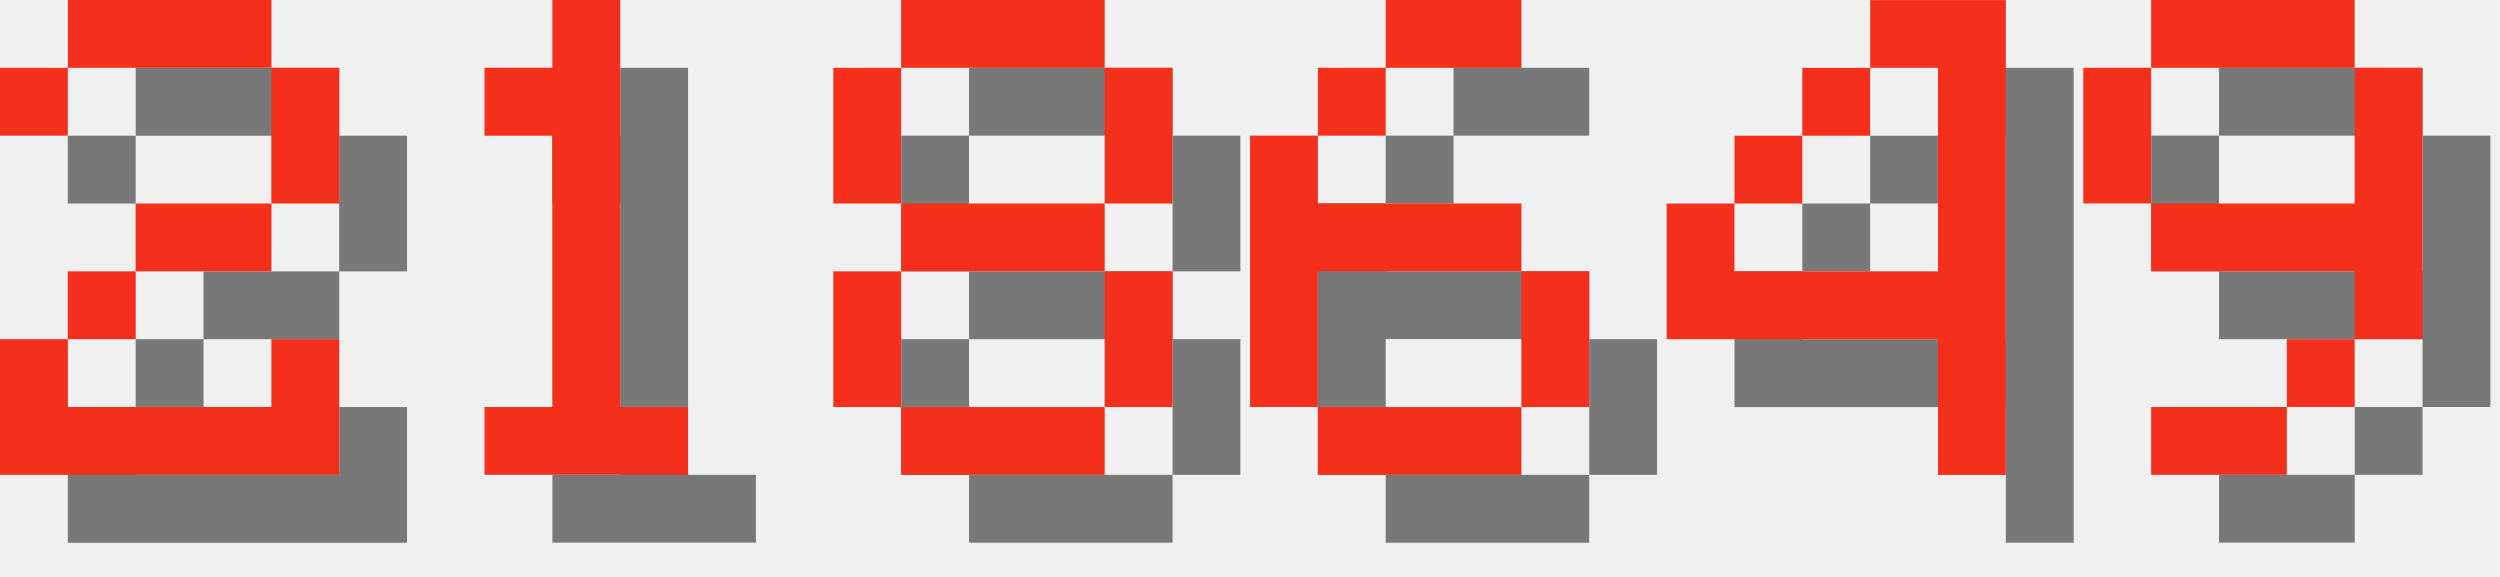
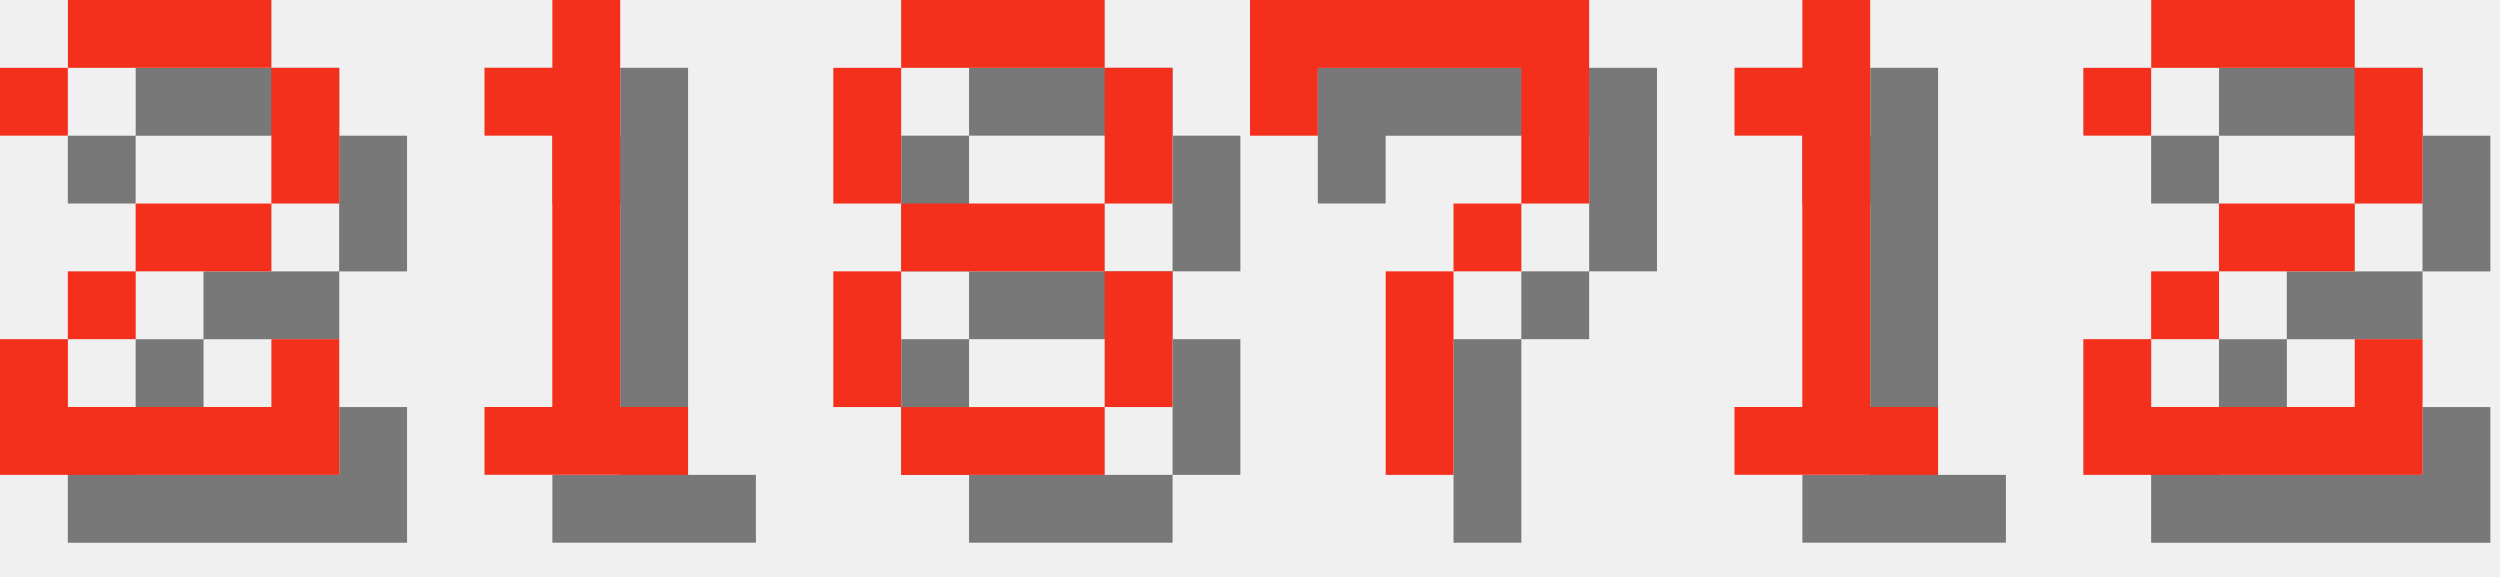
<svg xmlns="http://www.w3.org/2000/svg" version="1.1" width="156.0" height="36">
  <style>
        .text-foreground {
            fill: #F4301C;
        }
        .text-shadow {
            fill: #000000;
            fill-opacity: 0.5;
        }
    </style>
  <g class="digit" id="digit_2" transform="translate(0.0, 0), scale(4)">
    <path id="digit_2_shadow" class="text-shadow" d="m1.058 2.117v1.058h1.058v-1.058h3.175v2.117h-2.117v1.058h-1.058v1.058h-1.058v2.117h5.292v-2.117h-1.058v1.058h-3.175v-1.058h1.058v-1.058h2.117v-1.058h1.058v-2.117h-1.058v-1.058h-3.175v1.058h-1.058z" fill-opacity=".5" style="paint-order:stroke fill markers" />
    <path id="digit_2_fg" class="text-foreground" d="m0 1.058v1.058h1.058v-1.058h3.175v2.117h-2.117v1.058h-1.058v1.058h-1.058v2.117h5.292v-2.117h-1.058v1.058h-3.175v-1.058h1.058v-1.058h2.117v-1.058h1.058v-2.117h-1.058v-1.058h-3.175v1.058h-1.058z" fill="#fff" style="paint-order:stroke fill markers" />
  </g>
  <g class="digit" id="digit_1" transform="translate(26.0, 0), scale(4)">
    <path id="digit_1_shadow" class="text-shadow" d="m2.117 2.117v1.058h1.058v4.233h-1.058v1.058h3.175v-1.058h-1.058v-6.35h-1.058v1.058h-1.058z" fill-opacity=".5" style="paint-order:stroke fill markers" />
    <path id="digit_1_fg" class="text-foreground" d="m1.058 1.058v1.058h1.058v4.233h-1.058v1.058h3.175v-1.058h-1.058v-6.35h-1.058v1.058h-1.058z" fill="#fff" style="paint-order:stroke fill markers" />
  </g>
  <g class="digit" id="digit_8" transform="translate(52.0, 0), scale(4)">
    <path id="digit_8_shadow" class="text-shadow" d="m2.117 1.058v1.058h3.175v-1.058h-3.175zm3.175 1.058v2.117h1.058v-2.117h-1.058zm0 2.117h-3.175v1.058h3.175v-1.058zm0 1.058v2.117h1.058v-2.117h-1.058zm0 2.117h-3.175v1.058h3.175v-1.058zm-3.175 0v-2.117h-1.058v2.117h1.058zm0-3.175v-2.117h-1.058v2.117h1.058z" fill-opacity=".5" style="paint-order:stroke fill markers" />
    <path id="digit_8_fg" class="text-foreground" d="m1.058 0v1.058h3.175v-1.058h-3.175zm3.175 1.058v2.117h1.058v-2.117h-1.058zm0 2.117h-3.175v1.058h3.175v-1.058zm0 1.058v2.117h1.058v-2.117h-1.058zm0 2.117h-3.175v1.058h3.175v-1.058zm-3.175 0v-2.117h-1.058v2.117h1.058zm0-3.175v-2.117h-1.058v2.117h1.058z" fill="#fff" style="paint-order:stroke fill markers" />
  </g>
-   <g class="digit" id="digit_6" transform="translate(78.0, 0), scale(4)">
-     <path id="digit_6_shadow" class="text-shadow" d="m3.175 1.058v1.058h2.117v-1.058h-2.117zm0 1.058h-1.058v1.058h1.058v-1.058zm-1.058 1.058h-1.058v4.233h1.058v-2.117h3.175v-1.058h-3.175v-1.058zm3.175 2.117v2.117h1.058v-2.117h-1.058zm0 2.117h-3.175v1.058h3.175v-1.058z" fill-opacity=".5" style="paint-order:stroke fill markers" />
-     <path id="digit_6_fg" class="text-foreground" d="m2.117 0v1.058h2.117v-1.058h-2.117zm0 1.058h-1.058v1.058h1.058v-1.058zm-1.058 1.058h-1.058v4.233h1.058v-2.117h3.175v-1.058h-3.175v-1.058zm3.175 2.117v2.117h1.058v-2.117h-1.058zm0 2.117h-3.175v1.058h3.175v-1.058z" fill="#fff" style="paint-order:stroke fill markers" />
+   <g class="digit" id="digit_7" transform="translate(78.0, 0), scale(4)">
+     <path id="digit_7_shadow" class="text-shadow" d="m1.058 1.058 2e-6 2.117h1.058v-1.058h3.175v1.058l2e-7 1.058h-1.058v1.058h-1.058l4e-7 3.175 1.058 1e-7v-3.175h1.058v-1.058h1.058l5e-7 -1.058v-2.117z" fill-opacity=".5" style="paint-order:stroke fill markers" />
+     <path id="digit_7_fg" class="text-foreground" d="m0 0 2e-6 2.117h1.058v-1.058h3.175v1.058l2e-7 1.058h-1.058v1.058h-1.058l4e-7 3.175 1.058 1e-7v-3.175h1.058v-1.058h1.058l5e-7 -1.058v-2.117z" fill="#fff" style="paint-order:stroke fill markers" />
  </g>
-   <g class="digit" id="digit_4" transform="translate(104.0, 0), scale(4)">
-     <path id="digit_4_shadow" class="text-shadow" d="m4.233 1.058v1.058h1.058v3.175h-3.175v-1.058h-1.058v2.117h4.233v2.117h1.058v-7.408h-2.117zm-2.117 3.175h1.058v-1.058h-1.058v1.058zm1.058-1.058h1.058v-1.058h-1.058v1.058z" fill-opacity=".5" style="paint-order:stroke fill markers" />
-     <path id="digit_4_fg" class="text-foreground" d="m3.175 0v1.058h1.058v3.175h-3.175v-1.058h-1.058v2.117h4.233v2.117h1.058v-7.408h-2.117zm-2.117 3.175h1.058v-1.058h-1.058v1.058zm1.058-1.058h1.058v-1.058h-1.058v1.058z" fill="#fff" style="paint-order:stroke fill markers" />
+   <g class="digit" id="digit_1" transform="translate(104.0, 0), scale(4)">
+     <path id="digit_1_shadow" class="text-shadow" d="m2.117 2.117v1.058h1.058v4.233h-1.058v1.058h3.175v-1.058h-1.058v-6.35h-1.058v1.058h-1.058z" fill-opacity=".5" style="paint-order:stroke fill markers" />
+     <path id="digit_1_fg" class="text-foreground" d="m1.058 1.058v1.058h1.058v4.233h-1.058v1.058h3.175v-1.058h-1.058v-6.35h-1.058v1.058h-1.058z" fill="#fff" style="paint-order:stroke fill markers" />
  </g>
-   <g class="digit" id="digit_9" transform="translate(130.0, 0), scale(4)">
-     <path id="digit_9_shadow" class="text-shadow" d="m2.117 1.058v1.058h3.175v-1.058h-3.175zm3.175 1.058v2.117h-3.175v1.058h3.175v1.058h1.058v-4.233h-1.058zm0 4.233h-1.058v1.058h1.058v-1.058zm-1.058 1.058h-2.117v1.058h2.117v-1.058zm-2.117-3.175v-2.117h-1.058v2.117h1.058z" fill-opacity=".5" style="paint-order:stroke fill markers" />
-     <path id="digit_9_fg" class="text-foreground" d="m1.058 0v1.058h3.175v-1.058h-3.175zm3.175 1.058v2.117h-3.175v1.058h3.175v1.058h1.058v-4.233h-1.058zm0 4.233h-1.058v1.058h1.058v-1.058zm-1.058 1.058h-2.117v1.058h2.117v-1.058zm-2.117-3.175v-2.117h-1.058v2.117h1.058z" fill="#fff" style="paint-order:stroke fill markers" />
+   <g class="digit" id="digit_2" transform="translate(130.0, 0), scale(4)">
+     <path id="digit_2_shadow" class="text-shadow" d="m1.058 2.117v1.058h1.058v-1.058h3.175v2.117h-2.117v1.058h-1.058v1.058h-1.058v2.117h5.292v-2.117h-1.058v1.058h-3.175v-1.058h1.058v-1.058h2.117v-1.058h1.058v-2.117h-1.058v-1.058h-3.175v1.058h-1.058z" fill-opacity=".5" style="paint-order:stroke fill markers" />
+     <path id="digit_2_fg" class="text-foreground" d="m0 1.058v1.058h1.058v-1.058h3.175v2.117h-2.117v1.058h-1.058v1.058h-1.058v2.117h5.292v-2.117h-1.058v1.058h-3.175v-1.058h1.058v-1.058h2.117v-1.058h1.058v-2.117h-1.058v-1.058h-3.175v1.058h-1.058z" fill="#fff" style="paint-order:stroke fill markers" />
  </g>
</svg>
